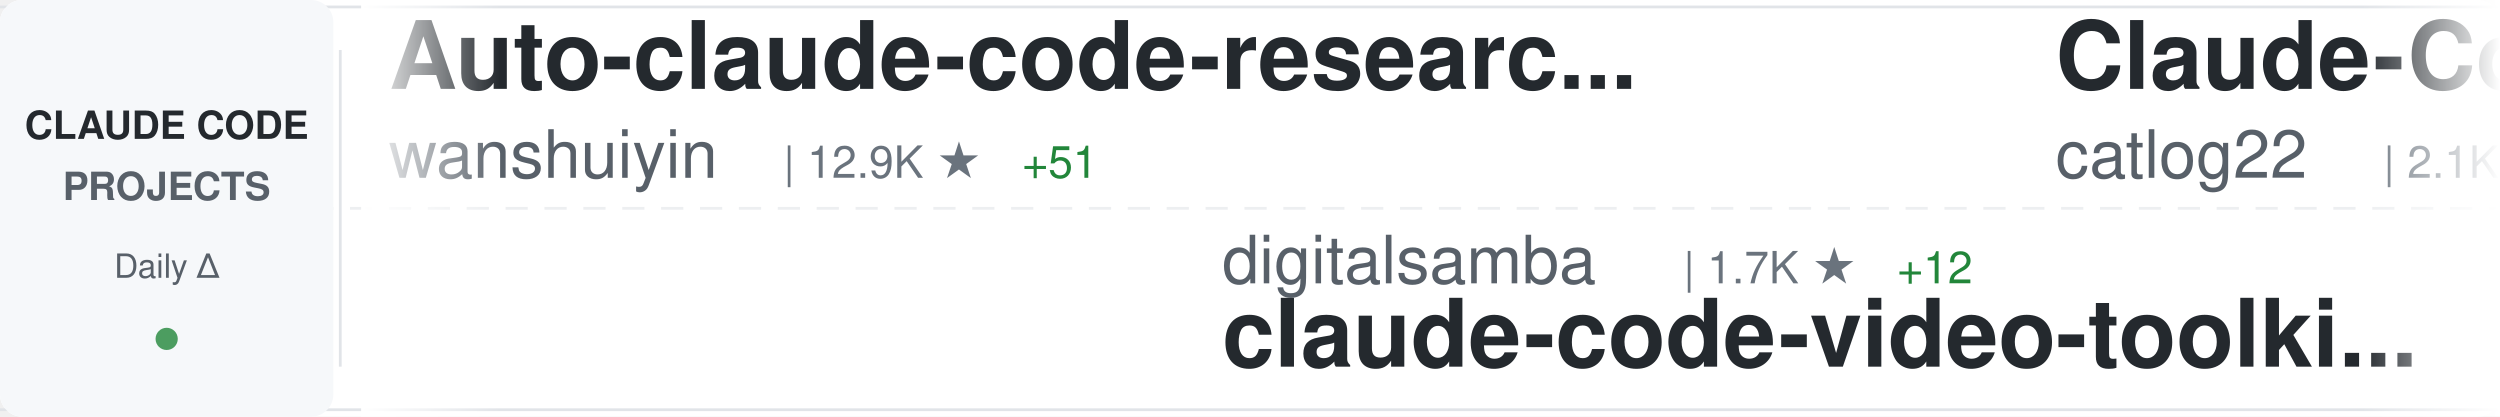
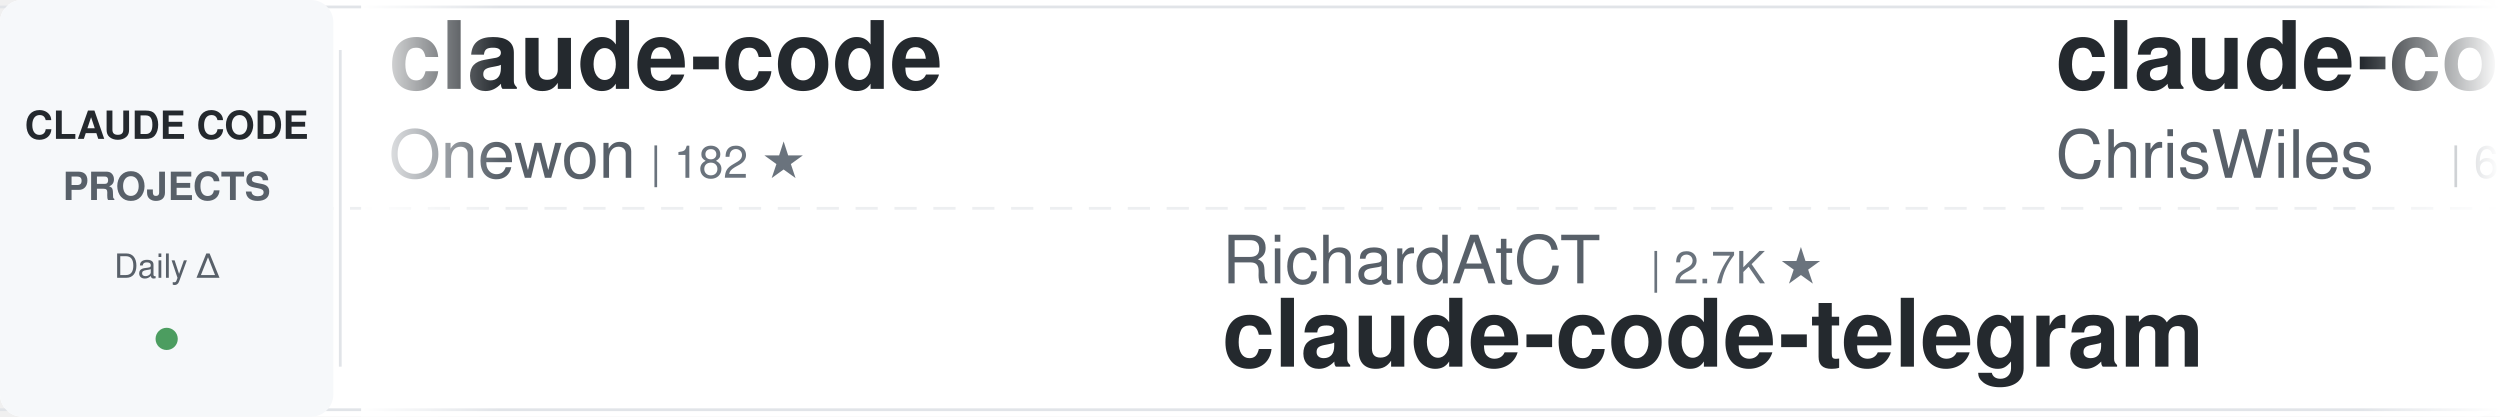
<svg xmlns="http://www.w3.org/2000/svg" width="900" height="150">
  <defs>
    <linearGradient id="awesomeLeftFade" x1="0%" y1="0%" x2="100%" y2="0%">
      <stop offset="0%" style="stop-color:#ffffff;stop-opacity:1" />
      <stop offset="100%" style="stop-color:#ffffff;stop-opacity:0" />
    </linearGradient>
    <linearGradient id="awesomeRightFade" x1="0%" y1="0%" x2="100%" y2="0%">
      <stop offset="0%" style="stop-color:#ffffff;stop-opacity:0" />
      <stop offset="100%" style="stop-color:#ffffff;stop-opacity:1" />
    </linearGradient>
  </defs>
  <rect width="900" height="150" fill="#ffffff" rx="8" />
  <rect x="0" y="2" width="900" height="1" fill="#e1e4e8" />
  <rect x="0" y="147" width="900" height="1" fill="#e1e4e8" />
  <line x1="0" y1="75" x2="900" y2="75" stroke="#e1e4e8" stroke-width="1" stroke-dasharray="8 6" opacity="0.6" />
  <rect x="0" y="0" width="120" height="150" fill="#f6f8fa" rx="8" />
  <text x="60" y="50" font-family="-apple-system, BlinkMacSystemFont, 'Segoe UI', Helvetica, Arial, sans-serif" font-size="14" font-weight="600" fill="#24292e" text-anchor="middle">CLAUDE CODE</text>
  <text x="60" y="72" font-family="-apple-system, BlinkMacSystemFont, 'Segoe UI', Helvetica, Arial, sans-serif" font-size="14" font-weight="600" fill="#586069" text-anchor="middle">PROJECTS</text>
  <text x="60" y="100" font-family="-apple-system, BlinkMacSystemFont, 'Segoe UI', Helvetica, Arial, sans-serif" font-size="12" font-weight="500" fill="#586069" text-anchor="middle">Daily Δ</text>
  <circle cx="60" cy="122" r="4" fill="#22863a" opacity="0.8" />
  <rect x="122" y="18" width="1" height="114" fill="#e1e4e8" />
  <clipPath id="awesomeTickerClip">
    <rect x="130" y="0" width="770" height="150" />
  </clipPath>
  <g clip-path="url(#awesomeTickerClip)">
    <g id="awesomeTickerItems">
      <animateTransform attributeName="transform" attributeType="XML" type="translate" from="0 0" to="-3000 0" dur="54s" repeatCount="indefinite" />
      <g transform="translate(0, 0)">
-         <text x="140" y="32" font-family="-apple-system, BlinkMacSystemFont, 'Segoe UI', Helvetica, Arial, sans-serif" font-size="34" font-weight="600" fill="#24292e">Auto-claude-code-researc...</text>
-         <text x="140" y="64" font-family="-apple-system, BlinkMacSystemFont, 'Segoe UI', Helvetica, Arial, sans-serif" font-size="24" font-weight="400" fill="#586069">wanshuiyin</text>
-         <text x="282" y="64" font-family="-apple-system, BlinkMacSystemFont, 'Segoe UI', Helvetica, Arial, sans-serif" font-size="16" font-weight="500" fill="#6a737d">| 12.9K ★</text>
-         <text x="368" y="64" font-family="-apple-system, BlinkMacSystemFont, 'Segoe UI', Helvetica, Arial, sans-serif" font-size="16" font-weight="500" fill="#22863a"> +51</text>
+         <text x="140" y="32" font-family="-apple-system, BlinkMacSystemFont, 'Segoe UI', Helvetica, Arial, sans-serif" font-size="34" font-weight="600" fill="#24292e">claude-code</text>
+         <text x="140" y="64" font-family="-apple-system, BlinkMacSystemFont, 'Segoe UI', Helvetica, Arial, sans-serif" font-size="24" font-weight="400" fill="#586069">Onewon</text>
+         <text x="234" y="64" font-family="-apple-system, BlinkMacSystemFont, 'Segoe UI', Helvetica, Arial, sans-serif" font-size="16" font-weight="500" fill="#6a737d">| 182 ★</text>
      </g>
      <g transform="translate(300, 0)">
-         <text x="140" y="102" font-family="-apple-system, BlinkMacSystemFont, 'Segoe UI', Helvetica, Arial, sans-serif" font-size="24" font-weight="400" fill="#586069">digitalsamba</text>
-         <text x="306" y="102" font-family="-apple-system, BlinkMacSystemFont, 'Segoe UI', Helvetica, Arial, sans-serif" font-size="16" font-weight="500" fill="#6a737d">| 1.7K ★</text>
-         <text x="383" y="102" font-family="-apple-system, BlinkMacSystemFont, 'Segoe UI', Helvetica, Arial, sans-serif" font-size="16" font-weight="500" fill="#22863a"> +12</text>
-         <text x="140" y="132" font-family="-apple-system, BlinkMacSystemFont, 'Segoe UI', Helvetica, Arial, sans-serif" font-size="34" font-weight="600" fill="#24292e">claude-code-video-toolki...</text>
+         <text x="140" y="102" font-family="-apple-system, BlinkMacSystemFont, 'Segoe UI', Helvetica, Arial, sans-serif" font-size="24" font-weight="400" fill="#586069">RichardAtCT</text>
+         <text x="294" y="102" font-family="-apple-system, BlinkMacSystemFont, 'Segoe UI', Helvetica, Arial, sans-serif" font-size="16" font-weight="500" fill="#6a737d">| 2.7K ★</text>
+         <text x="140" y="132" font-family="-apple-system, BlinkMacSystemFont, 'Segoe UI', Helvetica, Arial, sans-serif" font-size="34" font-weight="600" fill="#24292e">claude-code-telegram</text>
      </g>
      <g transform="translate(600, 0)">
-         <text x="140" y="32" font-family="-apple-system, BlinkMacSystemFont, 'Segoe UI', Helvetica, Arial, sans-serif" font-size="34" font-weight="600" fill="#24292e">Claude-Code-Workflow</text>
-         <text x="140" y="64" font-family="-apple-system, BlinkMacSystemFont, 'Segoe UI', Helvetica, Arial, sans-serif" font-size="24" font-weight="400" fill="#586069">catlog22</text>
-         <text x="258" y="64" font-family="-apple-system, BlinkMacSystemFont, 'Segoe UI', Helvetica, Arial, sans-serif" font-size="16" font-weight="500" fill="#6a737d">| 2.1K ★</text>
+         <text x="140" y="32" font-family="-apple-system, BlinkMacSystemFont, 'Segoe UI', Helvetica, Arial, sans-serif" font-size="34" font-weight="600" fill="#24292e">claude-code-showcase</text>
+         <text x="140" y="64" font-family="-apple-system, BlinkMacSystemFont, 'Segoe UI', Helvetica, Arial, sans-serif" font-size="24" font-weight="400" fill="#586069">ChrisWiles</text>
+         <text x="282" y="64" font-family="-apple-system, BlinkMacSystemFont, 'Segoe UI', Helvetica, Arial, sans-serif" font-size="16" font-weight="500" fill="#6a737d">| 6.0K ★</text>
+         <text x="359" y="64" font-family="-apple-system, BlinkMacSystemFont, 'Segoe UI', Helvetica, Arial, sans-serif" font-size="16" font-weight="500" fill="#22863a"> +1</text>
      </g>
      <g transform="translate(900, 0)">
-         <text x="140" y="102" font-family="-apple-system, BlinkMacSystemFont, 'Segoe UI', Helvetica, Arial, sans-serif" font-size="24" font-weight="400" fill="#586069">Donchitos</text>
-         <text x="270" y="102" font-family="-apple-system, BlinkMacSystemFont, 'Segoe UI', Helvetica, Arial, sans-serif" font-size="16" font-weight="500" fill="#6a737d">| 22.5K ★</text>
-         <text x="356" y="102" font-family="-apple-system, BlinkMacSystemFont, 'Segoe UI', Helvetica, Arial, sans-serif" font-size="16" font-weight="500" fill="#22863a"> +37</text>
-         <text x="140" y="132" font-family="-apple-system, BlinkMacSystemFont, 'Segoe UI', Helvetica, Arial, sans-serif" font-size="34" font-weight="600" fill="#24292e">Claude-Code-Game-Studios</text>
+         <text x="140" y="102" font-family="-apple-system, BlinkMacSystemFont, 'Segoe UI', Helvetica, Arial, sans-serif" font-size="24" font-weight="400" fill="#586069">pedrohcgs</text>
+         <text x="270" y="102" font-family="-apple-system, BlinkMacSystemFont, 'Segoe UI', Helvetica, Arial, sans-serif" font-size="16" font-weight="500" fill="#6a737d">| 1.3K ★</text>
+         <text x="347" y="102" font-family="-apple-system, BlinkMacSystemFont, 'Segoe UI', Helvetica, Arial, sans-serif" font-size="16" font-weight="500" fill="#22863a"> +5</text>
+         <text x="140" y="132" font-family="-apple-system, BlinkMacSystemFont, 'Segoe UI', Helvetica, Arial, sans-serif" font-size="34" font-weight="600" fill="#24292e">claude-code-my-workflow</text>
      </g>
      <g transform="translate(1200, 0)">
        <text x="140" y="32" font-family="-apple-system, BlinkMacSystemFont, 'Segoe UI', Helvetica, Arial, sans-serif" font-size="34" font-weight="600" fill="#24292e">claude-code</text>
-         <text x="140" y="64" font-family="-apple-system, BlinkMacSystemFont, 'Segoe UI', Helvetica, Arial, sans-serif" font-size="24" font-weight="400" fill="#586069">xorespesp</text>
-         <text x="270" y="64" font-family="-apple-system, BlinkMacSystemFont, 'Segoe UI', Helvetica, Arial, sans-serif" font-size="16" font-weight="500" fill="#6a737d">| 228 ★</text>
+         <text x="140" y="64" font-family="-apple-system, BlinkMacSystemFont, 'Segoe UI', Helvetica, Arial, sans-serif" font-size="24" font-weight="400" fill="#586069">isboyjc</text>
+         <text x="246" y="64" font-family="-apple-system, BlinkMacSystemFont, 'Segoe UI', Helvetica, Arial, sans-serif" font-size="16" font-weight="500" fill="#6a737d">| 160 ★</text>
      </g>
      <g transform="translate(1500, 0)">
        <text x="140" y="102" font-family="-apple-system, BlinkMacSystemFont, 'Segoe UI', Helvetica, Arial, sans-serif" font-size="24" font-weight="400" fill="#586069">claude-code-best</text>
        <text x="354" y="102" font-family="-apple-system, BlinkMacSystemFont, 'Segoe UI', Helvetica, Arial, sans-serif" font-size="16" font-weight="500" fill="#6a737d">| 20.7K ★</text>
-         <text x="440" y="102" font-family="-apple-system, BlinkMacSystemFont, 'Segoe UI', Helvetica, Arial, sans-serif" font-size="16" font-weight="500" fill="#22863a"> +53</text>
+         <text x="440" y="102" font-family="-apple-system, BlinkMacSystemFont, 'Segoe UI', Helvetica, Arial, sans-serif" font-size="16" font-weight="500" fill="#22863a"> +57</text>
        <text x="140" y="132" font-family="-apple-system, BlinkMacSystemFont, 'Segoe UI', Helvetica, Arial, sans-serif" font-size="34" font-weight="600" fill="#24292e">claude-code</text>
      </g>
      <g transform="translate(1800, 0)">
        <text x="140" y="32" font-family="-apple-system, BlinkMacSystemFont, 'Segoe UI', Helvetica, Arial, sans-serif" font-size="34" font-weight="600" fill="#24292e">claude-code</text>
-         <text x="140" y="64" font-family="-apple-system, BlinkMacSystemFont, 'Segoe UI', Helvetica, Arial, sans-serif" font-size="24" font-weight="400" fill="#586069">freestylefly</text>
-         <text x="306" y="64" font-family="-apple-system, BlinkMacSystemFont, 'Segoe UI', Helvetica, Arial, sans-serif" font-size="16" font-weight="500" fill="#6a737d">| 127 ★</text>
+         <text x="140" y="64" font-family="-apple-system, BlinkMacSystemFont, 'Segoe UI', Helvetica, Arial, sans-serif" font-size="24" font-weight="400" fill="#586069">alex000kim</text>
+         <text x="282" y="64" font-family="-apple-system, BlinkMacSystemFont, 'Segoe UI', Helvetica, Arial, sans-serif" font-size="16" font-weight="500" fill="#6a737d">| 229 ★</text>
      </g>
      <g transform="translate(2100, 0)">
-         <text x="140" y="102" font-family="-apple-system, BlinkMacSystemFont, 'Segoe UI', Helvetica, Arial, sans-serif" font-size="24" font-weight="400" fill="#586069">router-for-me</text>
-         <text x="318" y="102" font-family="-apple-system, BlinkMacSystemFont, 'Segoe UI', Helvetica, Arial, sans-serif" font-size="16" font-weight="500" fill="#6a737d">| 39.0K ★</text>
-         <text x="404" y="102" font-family="-apple-system, BlinkMacSystemFont, 'Segoe UI', Helvetica, Arial, sans-serif" font-size="16" font-weight="500" fill="#22863a"> +110</text>
-         <text x="140" y="132" font-family="-apple-system, BlinkMacSystemFont, 'Segoe UI', Helvetica, Arial, sans-serif" font-size="34" font-weight="600" fill="#24292e">CLIProxyAPI</text>
+         <text x="140" y="102" font-family="-apple-system, BlinkMacSystemFont, 'Segoe UI', Helvetica, Arial, sans-serif" font-size="24" font-weight="400" fill="#586069">RishabhK103</text>
+         <text x="294" y="102" font-family="-apple-system, BlinkMacSystemFont, 'Segoe UI', Helvetica, Arial, sans-serif" font-size="16" font-weight="500" fill="#6a737d">| 99 ★</text>
+         <text x="140" y="132" font-family="-apple-system, BlinkMacSystemFont, 'Segoe UI', Helvetica, Arial, sans-serif" font-size="34" font-weight="600" fill="#24292e">claude-code</text>
      </g>
      <g transform="translate(2400, 0)">
-         <text x="140" y="32" font-family="-apple-system, BlinkMacSystemFont, 'Segoe UI', Helvetica, Arial, sans-serif" font-size="34" font-weight="600" fill="#24292e">how-claude-code-works</text>
-         <text x="140" y="64" font-family="-apple-system, BlinkMacSystemFont, 'Segoe UI', Helvetica, Arial, sans-serif" font-size="24" font-weight="400" fill="#586069">Windy3f3f3f3f</text>
-         <text x="318" y="64" font-family="-apple-system, BlinkMacSystemFont, 'Segoe UI', Helvetica, Arial, sans-serif" font-size="16" font-weight="500" fill="#6a737d">| 2.9K ★</text>
-         <text x="395" y="64" font-family="-apple-system, BlinkMacSystemFont, 'Segoe UI', Helvetica, Arial, sans-serif" font-size="16" font-weight="500" fill="#22863a"> +21</text>
+         <text x="140" y="32" font-family="-apple-system, BlinkMacSystemFont, 'Segoe UI', Helvetica, Arial, sans-serif" font-size="34" font-weight="600" fill="#24292e">claude-code-source-code-...</text>
+         <text x="140" y="64" font-family="-apple-system, BlinkMacSystemFont, 'Segoe UI', Helvetica, Arial, sans-serif" font-size="24" font-weight="400" fill="#586069">ghuntley</text>
+         <text x="258" y="64" font-family="-apple-system, BlinkMacSystemFont, 'Segoe UI', Helvetica, Arial, sans-serif" font-size="16" font-weight="500" fill="#6a737d">| 986 ★</text>
      </g>
      <g transform="translate(2700, 0)">
-         <text x="140" y="102" font-family="-apple-system, BlinkMacSystemFont, 'Segoe UI', Helvetica, Arial, sans-serif" font-size="24" font-weight="400" fill="#586069">fuergaosi233</text>
-         <text x="306" y="102" font-family="-apple-system, BlinkMacSystemFont, 'Segoe UI', Helvetica, Arial, sans-serif" font-size="16" font-weight="500" fill="#6a737d">| 2.7K ★</text>
-         <text x="140" y="132" font-family="-apple-system, BlinkMacSystemFont, 'Segoe UI', Helvetica, Arial, sans-serif" font-size="34" font-weight="600" fill="#24292e">claude-code-proxy</text>
+         <text x="140" y="102" font-family="-apple-system, BlinkMacSystemFont, 'Segoe UI', Helvetica, Arial, sans-serif" font-size="24" font-weight="400" fill="#586069">alejandrobalderas</text>
+         <text x="366" y="102" font-family="-apple-system, BlinkMacSystemFont, 'Segoe UI', Helvetica, Arial, sans-serif" font-size="16" font-weight="500" fill="#6a737d">| 2.4K ★</text>
+         <text x="443" y="102" font-family="-apple-system, BlinkMacSystemFont, 'Segoe UI', Helvetica, Arial, sans-serif" font-size="16" font-weight="500" fill="#22863a"> +14</text>
+         <text x="140" y="132" font-family="-apple-system, BlinkMacSystemFont, 'Segoe UI', Helvetica, Arial, sans-serif" font-size="34" font-weight="600" fill="#24292e">claude-code-from-source</text>
      </g>
      <g transform="translate(3000, 0)">
-         <text x="140" y="32" font-family="-apple-system, BlinkMacSystemFont, 'Segoe UI', Helvetica, Arial, sans-serif" font-size="34" font-weight="600" fill="#24292e">Auto-claude-code-researc...</text>
-         <text x="140" y="64" font-family="-apple-system, BlinkMacSystemFont, 'Segoe UI', Helvetica, Arial, sans-serif" font-size="24" font-weight="400" fill="#586069">wanshuiyin</text>
-         <text x="282" y="64" font-family="-apple-system, BlinkMacSystemFont, 'Segoe UI', Helvetica, Arial, sans-serif" font-size="16" font-weight="500" fill="#6a737d">| 12.9K ★</text>
-         <text x="368" y="64" font-family="-apple-system, BlinkMacSystemFont, 'Segoe UI', Helvetica, Arial, sans-serif" font-size="16" font-weight="500" fill="#22863a"> +51</text>
+         <text x="140" y="32" font-family="-apple-system, BlinkMacSystemFont, 'Segoe UI', Helvetica, Arial, sans-serif" font-size="34" font-weight="600" fill="#24292e">claude-code</text>
+         <text x="140" y="64" font-family="-apple-system, BlinkMacSystemFont, 'Segoe UI', Helvetica, Arial, sans-serif" font-size="24" font-weight="400" fill="#586069">Onewon</text>
+         <text x="234" y="64" font-family="-apple-system, BlinkMacSystemFont, 'Segoe UI', Helvetica, Arial, sans-serif" font-size="16" font-weight="500" fill="#6a737d">| 182 ★</text>
      </g>
      <g transform="translate(3300, 0)">
-         <text x="140" y="102" font-family="-apple-system, BlinkMacSystemFont, 'Segoe UI', Helvetica, Arial, sans-serif" font-size="24" font-weight="400" fill="#586069">digitalsamba</text>
-         <text x="306" y="102" font-family="-apple-system, BlinkMacSystemFont, 'Segoe UI', Helvetica, Arial, sans-serif" font-size="16" font-weight="500" fill="#6a737d">| 1.7K ★</text>
-         <text x="383" y="102" font-family="-apple-system, BlinkMacSystemFont, 'Segoe UI', Helvetica, Arial, sans-serif" font-size="16" font-weight="500" fill="#22863a"> +12</text>
-         <text x="140" y="132" font-family="-apple-system, BlinkMacSystemFont, 'Segoe UI', Helvetica, Arial, sans-serif" font-size="34" font-weight="600" fill="#24292e">claude-code-video-toolki...</text>
+         <text x="140" y="102" font-family="-apple-system, BlinkMacSystemFont, 'Segoe UI', Helvetica, Arial, sans-serif" font-size="24" font-weight="400" fill="#586069">RichardAtCT</text>
+         <text x="294" y="102" font-family="-apple-system, BlinkMacSystemFont, 'Segoe UI', Helvetica, Arial, sans-serif" font-size="16" font-weight="500" fill="#6a737d">| 2.7K ★</text>
+         <text x="140" y="132" font-family="-apple-system, BlinkMacSystemFont, 'Segoe UI', Helvetica, Arial, sans-serif" font-size="34" font-weight="600" fill="#24292e">claude-code-telegram</text>
      </g>
      <g transform="translate(3600, 0)">
-         <text x="140" y="32" font-family="-apple-system, BlinkMacSystemFont, 'Segoe UI', Helvetica, Arial, sans-serif" font-size="34" font-weight="600" fill="#24292e">Claude-Code-Workflow</text>
-         <text x="140" y="64" font-family="-apple-system, BlinkMacSystemFont, 'Segoe UI', Helvetica, Arial, sans-serif" font-size="24" font-weight="400" fill="#586069">catlog22</text>
-         <text x="258" y="64" font-family="-apple-system, BlinkMacSystemFont, 'Segoe UI', Helvetica, Arial, sans-serif" font-size="16" font-weight="500" fill="#6a737d">| 2.1K ★</text>
+         <text x="140" y="32" font-family="-apple-system, BlinkMacSystemFont, 'Segoe UI', Helvetica, Arial, sans-serif" font-size="34" font-weight="600" fill="#24292e">claude-code-showcase</text>
+         <text x="140" y="64" font-family="-apple-system, BlinkMacSystemFont, 'Segoe UI', Helvetica, Arial, sans-serif" font-size="24" font-weight="400" fill="#586069">ChrisWiles</text>
+         <text x="282" y="64" font-family="-apple-system, BlinkMacSystemFont, 'Segoe UI', Helvetica, Arial, sans-serif" font-size="16" font-weight="500" fill="#6a737d">| 6.0K ★</text>
+         <text x="359" y="64" font-family="-apple-system, BlinkMacSystemFont, 'Segoe UI', Helvetica, Arial, sans-serif" font-size="16" font-weight="500" fill="#22863a"> +1</text>
      </g>
      <g transform="translate(3900, 0)">
-         <text x="140" y="102" font-family="-apple-system, BlinkMacSystemFont, 'Segoe UI', Helvetica, Arial, sans-serif" font-size="24" font-weight="400" fill="#586069">Donchitos</text>
-         <text x="270" y="102" font-family="-apple-system, BlinkMacSystemFont, 'Segoe UI', Helvetica, Arial, sans-serif" font-size="16" font-weight="500" fill="#6a737d">| 22.5K ★</text>
-         <text x="356" y="102" font-family="-apple-system, BlinkMacSystemFont, 'Segoe UI', Helvetica, Arial, sans-serif" font-size="16" font-weight="500" fill="#22863a"> +37</text>
-         <text x="140" y="132" font-family="-apple-system, BlinkMacSystemFont, 'Segoe UI', Helvetica, Arial, sans-serif" font-size="34" font-weight="600" fill="#24292e">Claude-Code-Game-Studios</text>
+         <text x="140" y="102" font-family="-apple-system, BlinkMacSystemFont, 'Segoe UI', Helvetica, Arial, sans-serif" font-size="24" font-weight="400" fill="#586069">pedrohcgs</text>
+         <text x="270" y="102" font-family="-apple-system, BlinkMacSystemFont, 'Segoe UI', Helvetica, Arial, sans-serif" font-size="16" font-weight="500" fill="#6a737d">| 1.3K ★</text>
+         <text x="347" y="102" font-family="-apple-system, BlinkMacSystemFont, 'Segoe UI', Helvetica, Arial, sans-serif" font-size="16" font-weight="500" fill="#22863a"> +5</text>
+         <text x="140" y="132" font-family="-apple-system, BlinkMacSystemFont, 'Segoe UI', Helvetica, Arial, sans-serif" font-size="34" font-weight="600" fill="#24292e">claude-code-my-workflow</text>
      </g>
    </g>
  </g>
  <rect x="130" y="0" width="50" height="150" fill="url(#awesomeLeftFade)" />
  <rect x="850" y="0" width="50" height="150" fill="url(#awesomeRightFade)" />
</svg>
